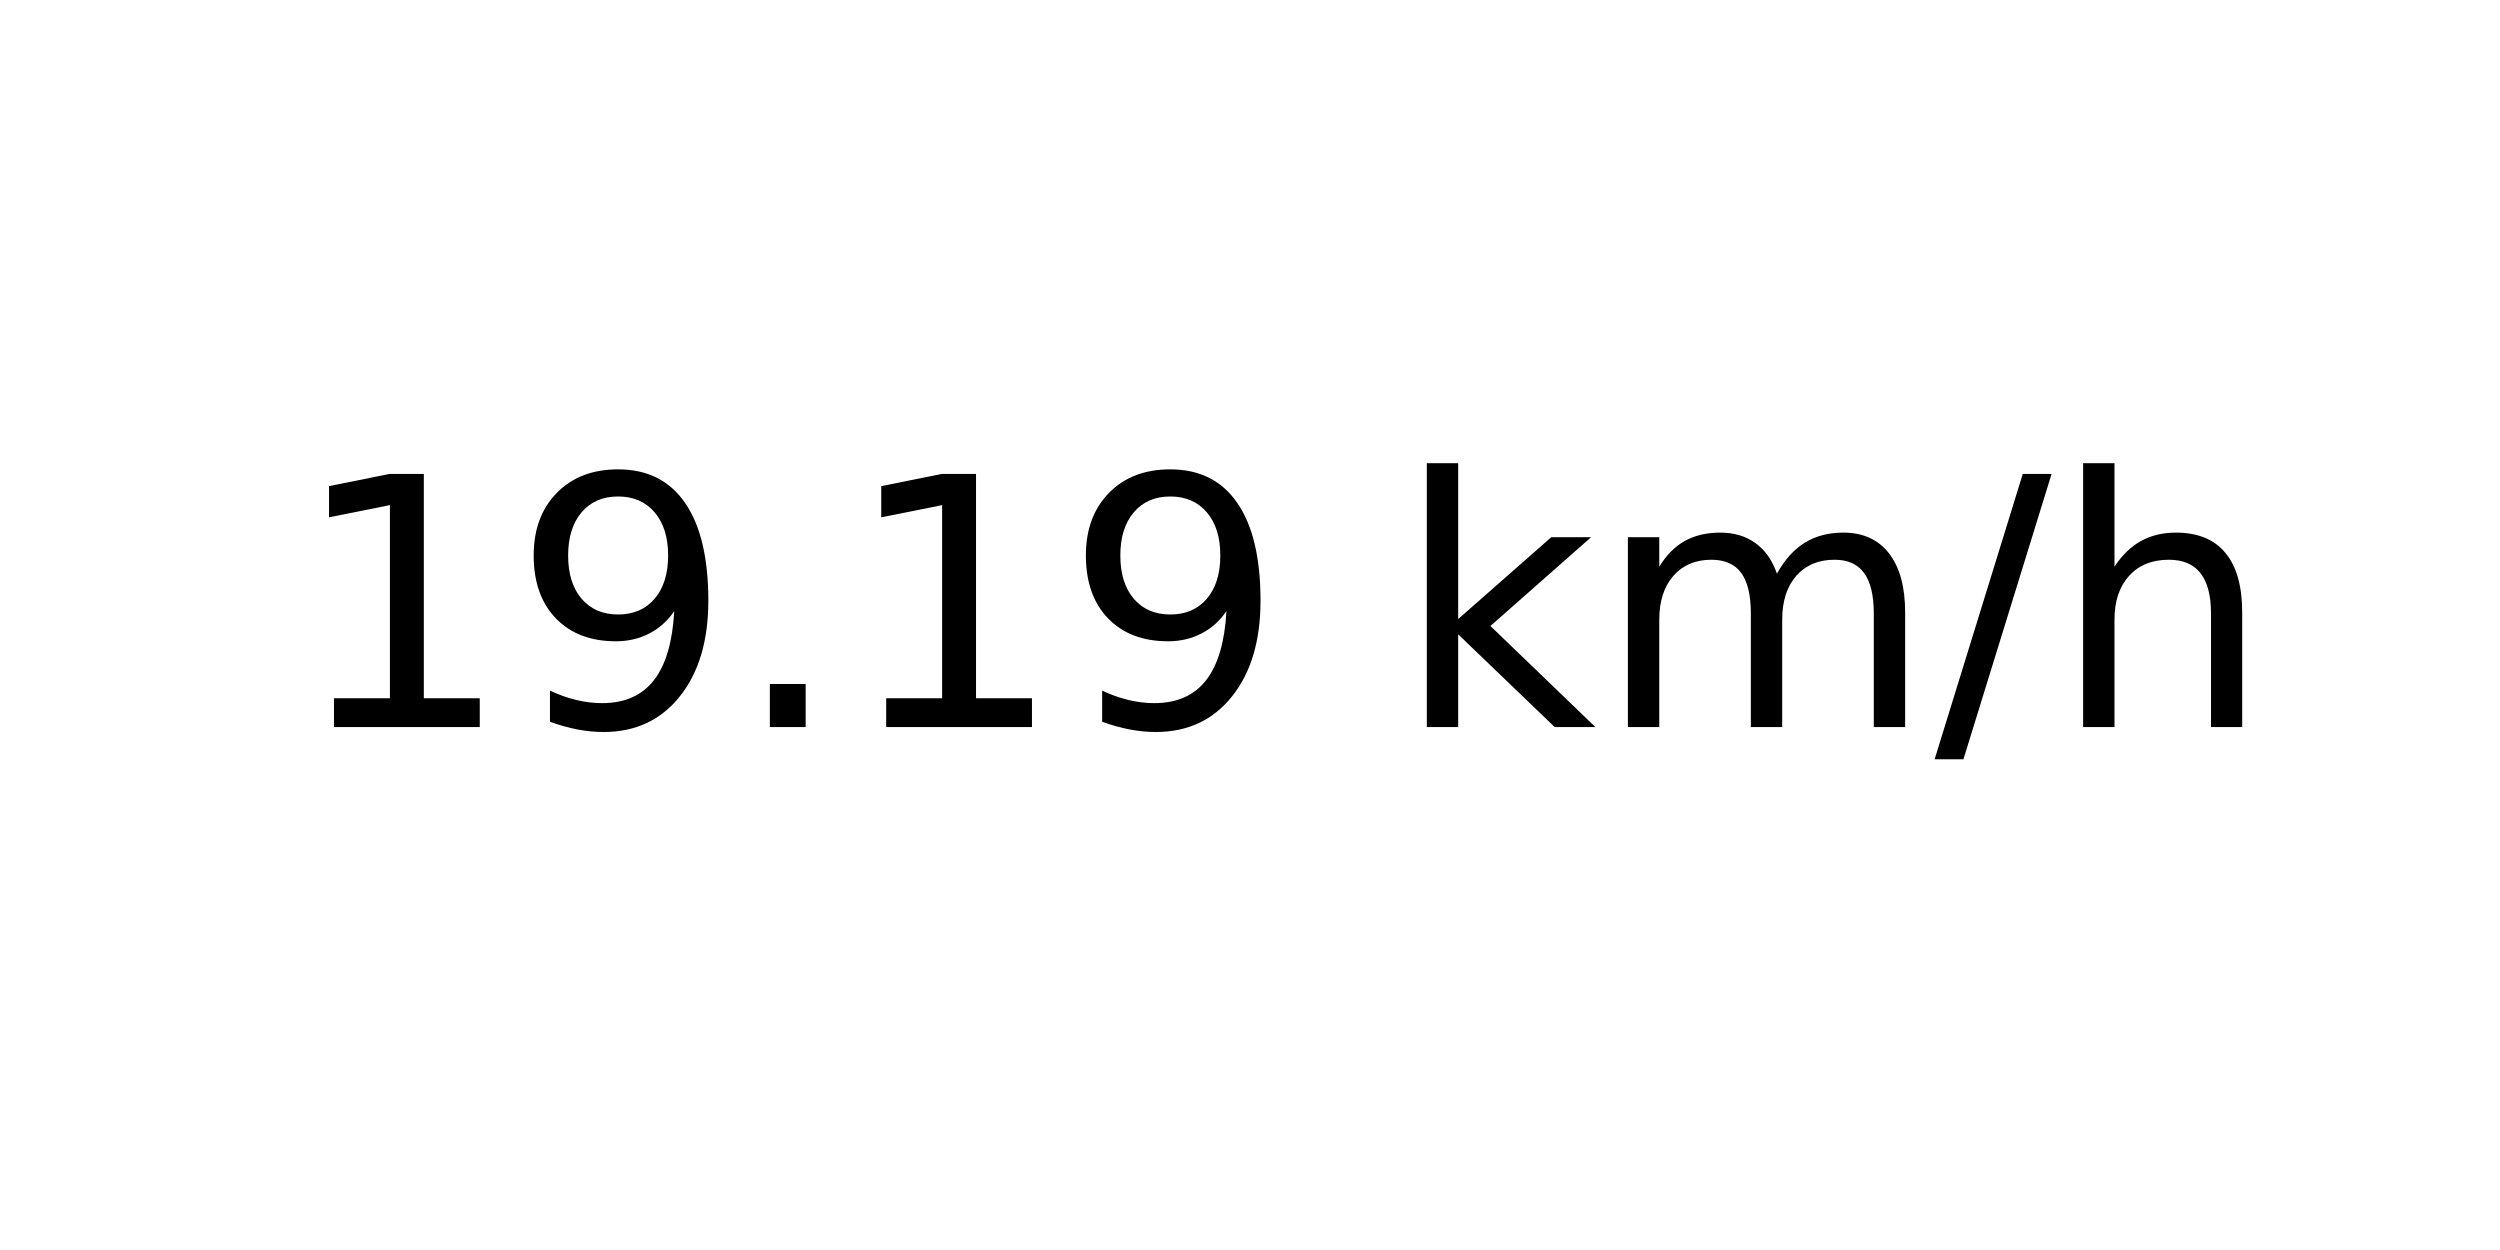
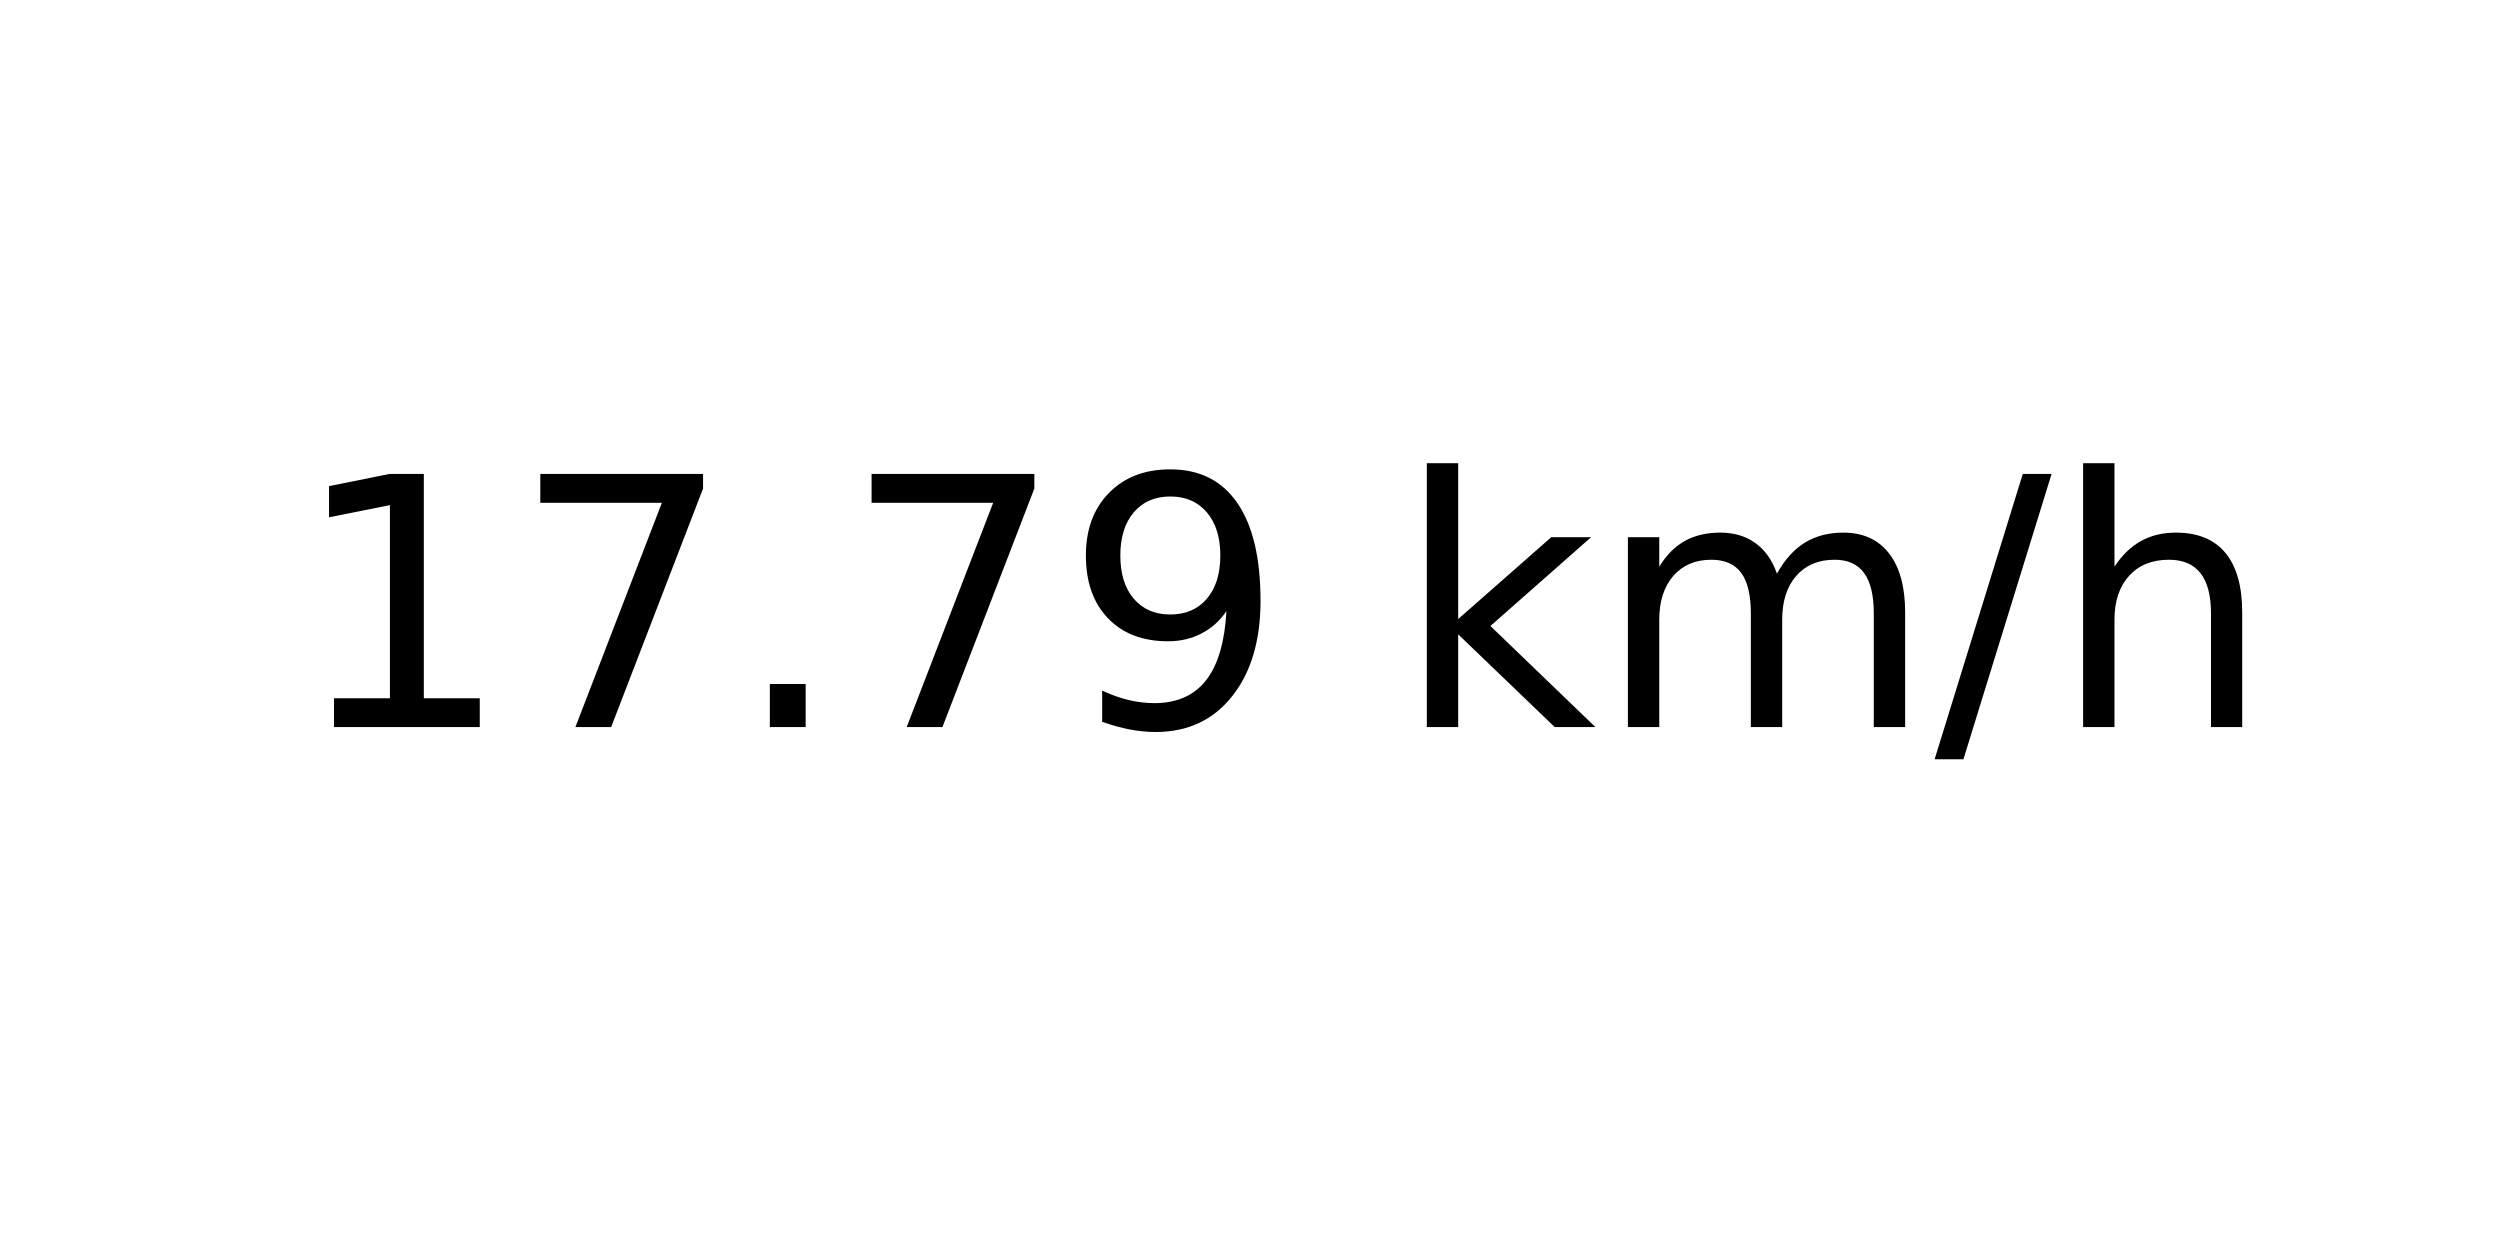
<svg xmlns="http://www.w3.org/2000/svg" xmlns:xlink="http://www.w3.org/1999/xlink" width="72pt" height="36pt" viewBox="0 0 72 36" version="1.1">
  <defs>
    <style type="text/css">*{stroke-linejoin: round; stroke-linecap: butt}</style>
  </defs>
  <g id="figure_1">
    <g id="axes_1">
      <g id="text_1">
        <g transform="translate(8.378125 20.93937) scale(0.1 -0.1)">
          <defs>
            <path id="DejaVuSans-31" d="M 794 531  L 1825 531  L 1825 4091  L 703 3866  L 703 4441  L 1819 4666  L 2450 4666  L 2450 531  L 3481 531  L 3481 0  L 794 0  L 794 531  z " transform="scale(0.015625)" />
+             <path id="DejaVuSans-37" d="M 525 4666  L 3525 4666  L 3525 4397  L 1831 0  L 1172 0  L 2766 4134  L 525 4134  L 525 4666  z " transform="scale(0.015625)" />
+             <path id="DejaVuSans-2e" d="M 684 794  L 1344 794  L 1344 0  L 684 0  L 684 794  z " transform="scale(0.015625)" />
            <path id="DejaVuSans-39" d="M 703 97  L 703 672  Q 941 559 1184 500  Q 1428 441 1663 441  Q 2288 441 2617 861  Q 2947 1281 2994 2138  Q 2813 1869 2534 1725  Q 2256 1581 1919 1581  Q 1219 1581 811 2004  Q 403 2428 403 3163  Q 403 3881 828 4315  Q 1253 4750 1959 4750  Q 2769 4750 3195 4129  Q 3622 3509 3622 2328  Q 3622 1225 3098 567  Q 2575 -91 1691 -91  Q 1453 -91 1209 -44  Q 966 3 703 97  z M 1959 2075  Q 2384 2075 2632 2365  Q 2881 2656 2881 3163  Q 2881 3666 2632 3958  Q 2384 4250 1959 4250  Q 1534 4250 1286 3958  Q 1038 3666 1038 3163  Q 1038 2656 1286 2365  Q 1534 2075 1959 2075  z " transform="scale(0.015625)" />
-             <path id="DejaVuSans-2e" d="M 684 794  L 1344 794  L 1344 0  L 684 0  L 684 794  z " transform="scale(0.015625)" />
            <path id="DejaVuSans-20" transform="scale(0.015625)" />
            <path id="DejaVuSans-6b" d="M 581 4863  L 1159 4863  L 1159 1991  L 2875 3500  L 3609 3500  L 1753 1863  L 3688 0  L 2938 0  L 1159 1709  L 1159 0  L 581 0  L 581 4863  z " transform="scale(0.015625)" />
            <path id="DejaVuSans-6d" d="M 3328 2828  Q 3544 3216 3844 3400  Q 4144 3584 4550 3584  Q 5097 3584 5394 3201  Q 5691 2819 5691 2113  L 5691 0  L 5113 0  L 5113 2094  Q 5113 2597 4934 2840  Q 4756 3084 4391 3084  Q 3944 3084 3684 2787  Q 3425 2491 3425 1978  L 3425 0  L 2847 0  L 2847 2094  Q 2847 2600 2669 2842  Q 2491 3084 2119 3084  Q 1678 3084 1418 2786  Q 1159 2488 1159 1978  L 1159 0  L 581 0  L 581 3500  L 1159 3500  L 1159 2956  Q 1356 3278 1631 3431  Q 1906 3584 2284 3584  Q 2666 3584 2933 3390  Q 3200 3197 3328 2828  z " transform="scale(0.015625)" />
            <path id="DejaVuSans-2f" d="M 1625 4666  L 2156 4666  L 531 -594  L 0 -594  L 1625 4666  z " transform="scale(0.015625)" />
            <path id="DejaVuSans-68" d="M 3513 2113  L 3513 0  L 2938 0  L 2938 2094  Q 2938 2591 2744 2837  Q 2550 3084 2163 3084  Q 1697 3084 1428 2787  Q 1159 2491 1159 1978  L 1159 0  L 581 0  L 581 4863  L 1159 4863  L 1159 2956  Q 1366 3272 1645 3428  Q 1925 3584 2291 3584  Q 2894 3584 3203 3211  Q 3513 2838 3513 2113  z " transform="scale(0.015625)" />
          </defs>
          <use xlink:href="#DejaVuSans-31" />
-           <use xlink:href="#DejaVuSans-39" x="63.623" />
+           <use xlink:href="#DejaVuSans-37" x="63.623" />
          <use xlink:href="#DejaVuSans-2e" x="127.246" />
-           <use xlink:href="#DejaVuSans-31" x="159.033" />
+           <use xlink:href="#DejaVuSans-37" x="159.033" />
          <use xlink:href="#DejaVuSans-39" x="222.656" />
          <use xlink:href="#DejaVuSans-20" x="286.279" />
          <use xlink:href="#DejaVuSans-6b" x="318.066" />
          <use xlink:href="#DejaVuSans-6d" x="375.977" />
          <use xlink:href="#DejaVuSans-2f" x="473.389" />
          <use xlink:href="#DejaVuSans-68" x="507.08" />
        </g>
      </g>
    </g>
  </g>
</svg>
